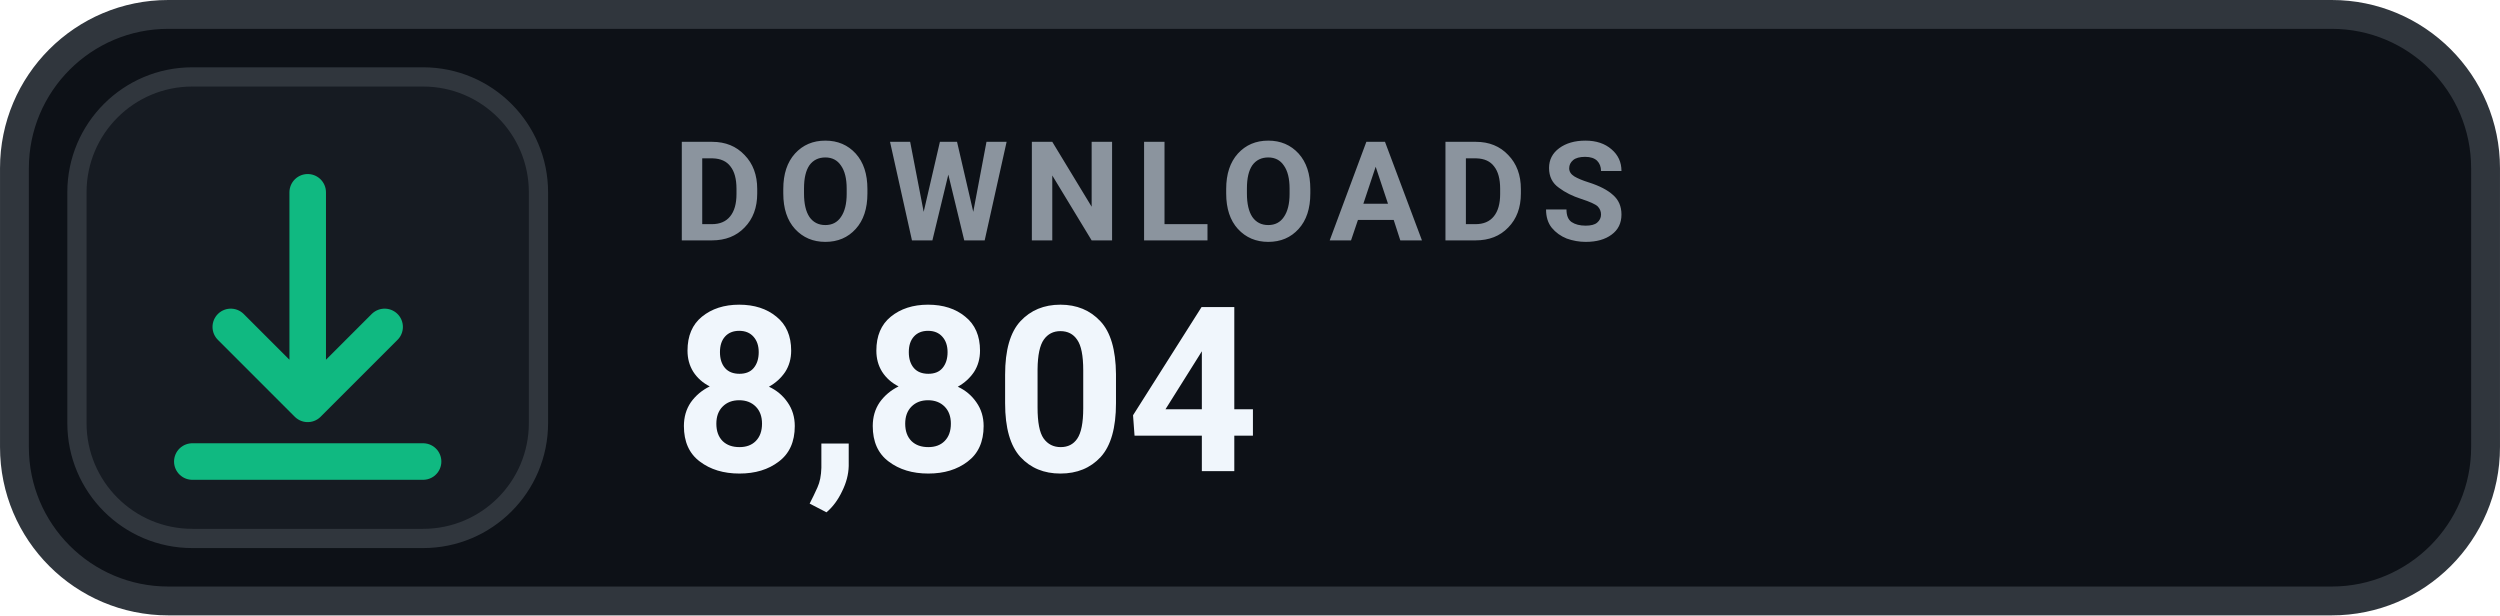
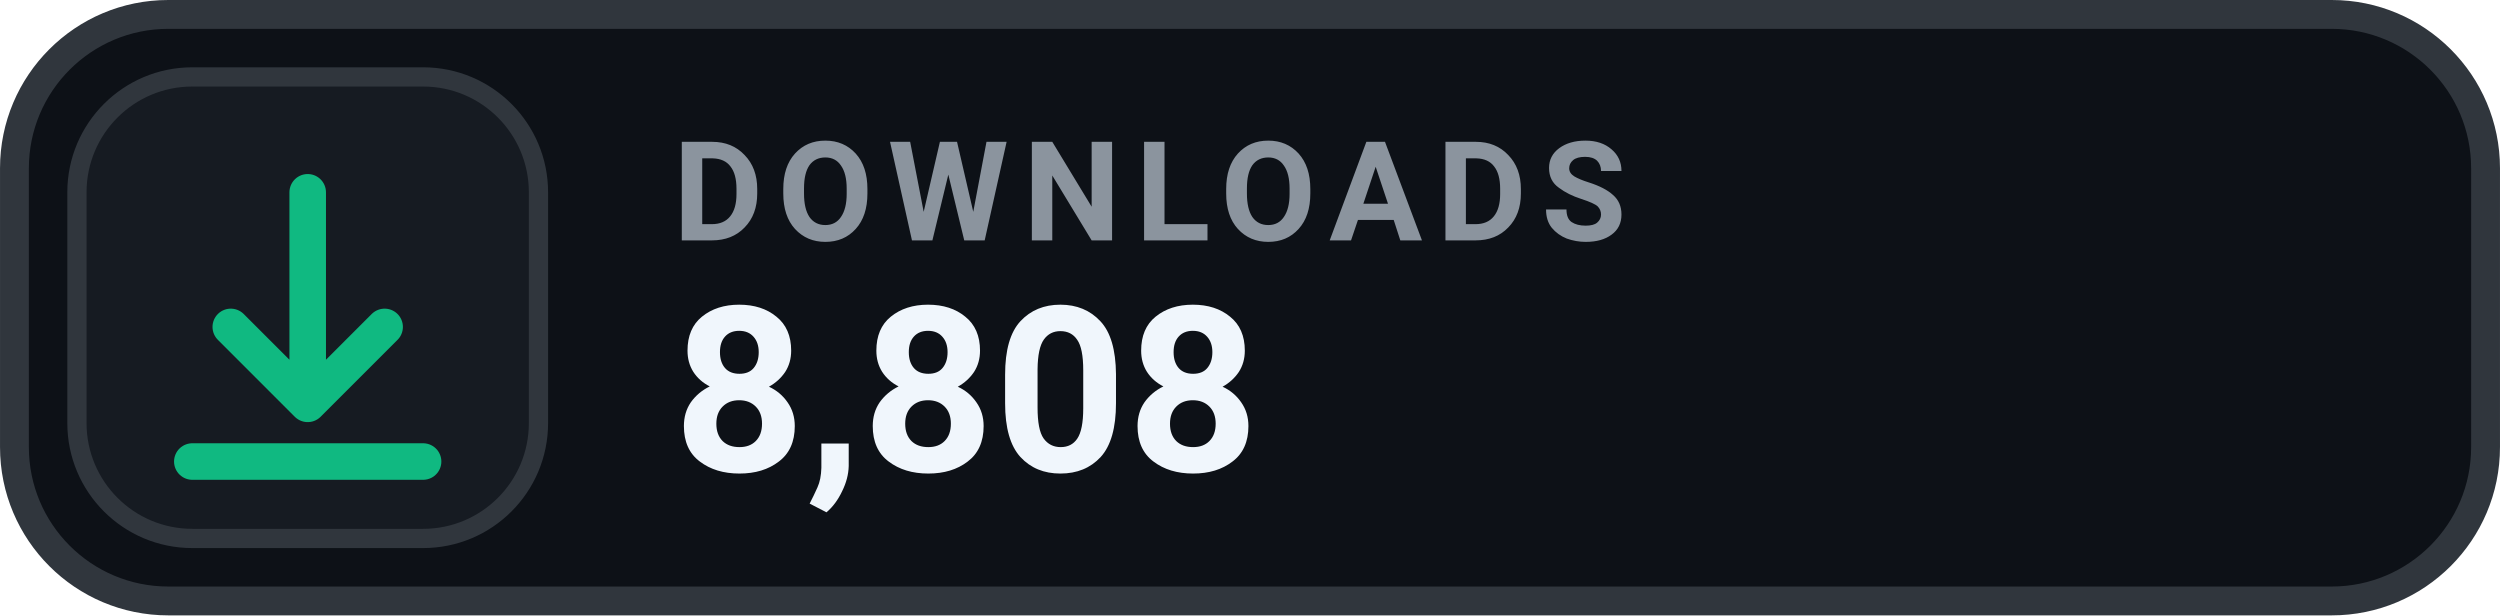
- <svg xmlns="http://www.w3.org/2000/svg" width="126" height="31.015" viewBox="0 0 130 32" role="img" aria-label="DOWNLOADS 8,804">
+ <svg xmlns="http://www.w3.org/2000/svg" width="126" height="31.015" viewBox="0 0 130 32" role="img" aria-label="DOWNLOADS 8,808">
  <rect x=".75" y=".75" width="128.5" height="30.5" rx="8" fill="#0D1117" stroke="#30363D" stroke-width="1.5" />
  <rect x="4" y="4" width="24" height="24" rx="6" fill="#161B22" stroke="#30363D" stroke-width="1" />
  <g transform="translate(16 16)" style="color:#10B981;">
    <path d="M0 -6 v11 m0 0 l4 -4 m-4 4 l-4 -4 M-6 8 h12" fill="none" stroke="currentColor" stroke-width="1.9" stroke-linecap="round" stroke-linejoin="round" />
  </g>
  <text x="35" y="12.5" fill="#8B949E" font-family="-apple-system,BlinkMacSystemFont,'Segoe UI',Roboto,Helvetica,Arial,sans-serif" font-size="7.2" font-weight="700" letter-spacing=".75">DOWNLOADS</text>
-   <text x="35" y="24.5" fill="#F0F6FC" font-family="-apple-system,BlinkMacSystemFont,'Segoe UI',Roboto,Helvetica,Arial,sans-serif" font-size="12" font-weight="700">8,804</text>
+   <text x="35" y="24.5" fill="#F0F6FC" font-family="-apple-system,BlinkMacSystemFont,'Segoe UI',Roboto,Helvetica,Arial,sans-serif" font-size="12" font-weight="700">8,808</text>
</svg>
